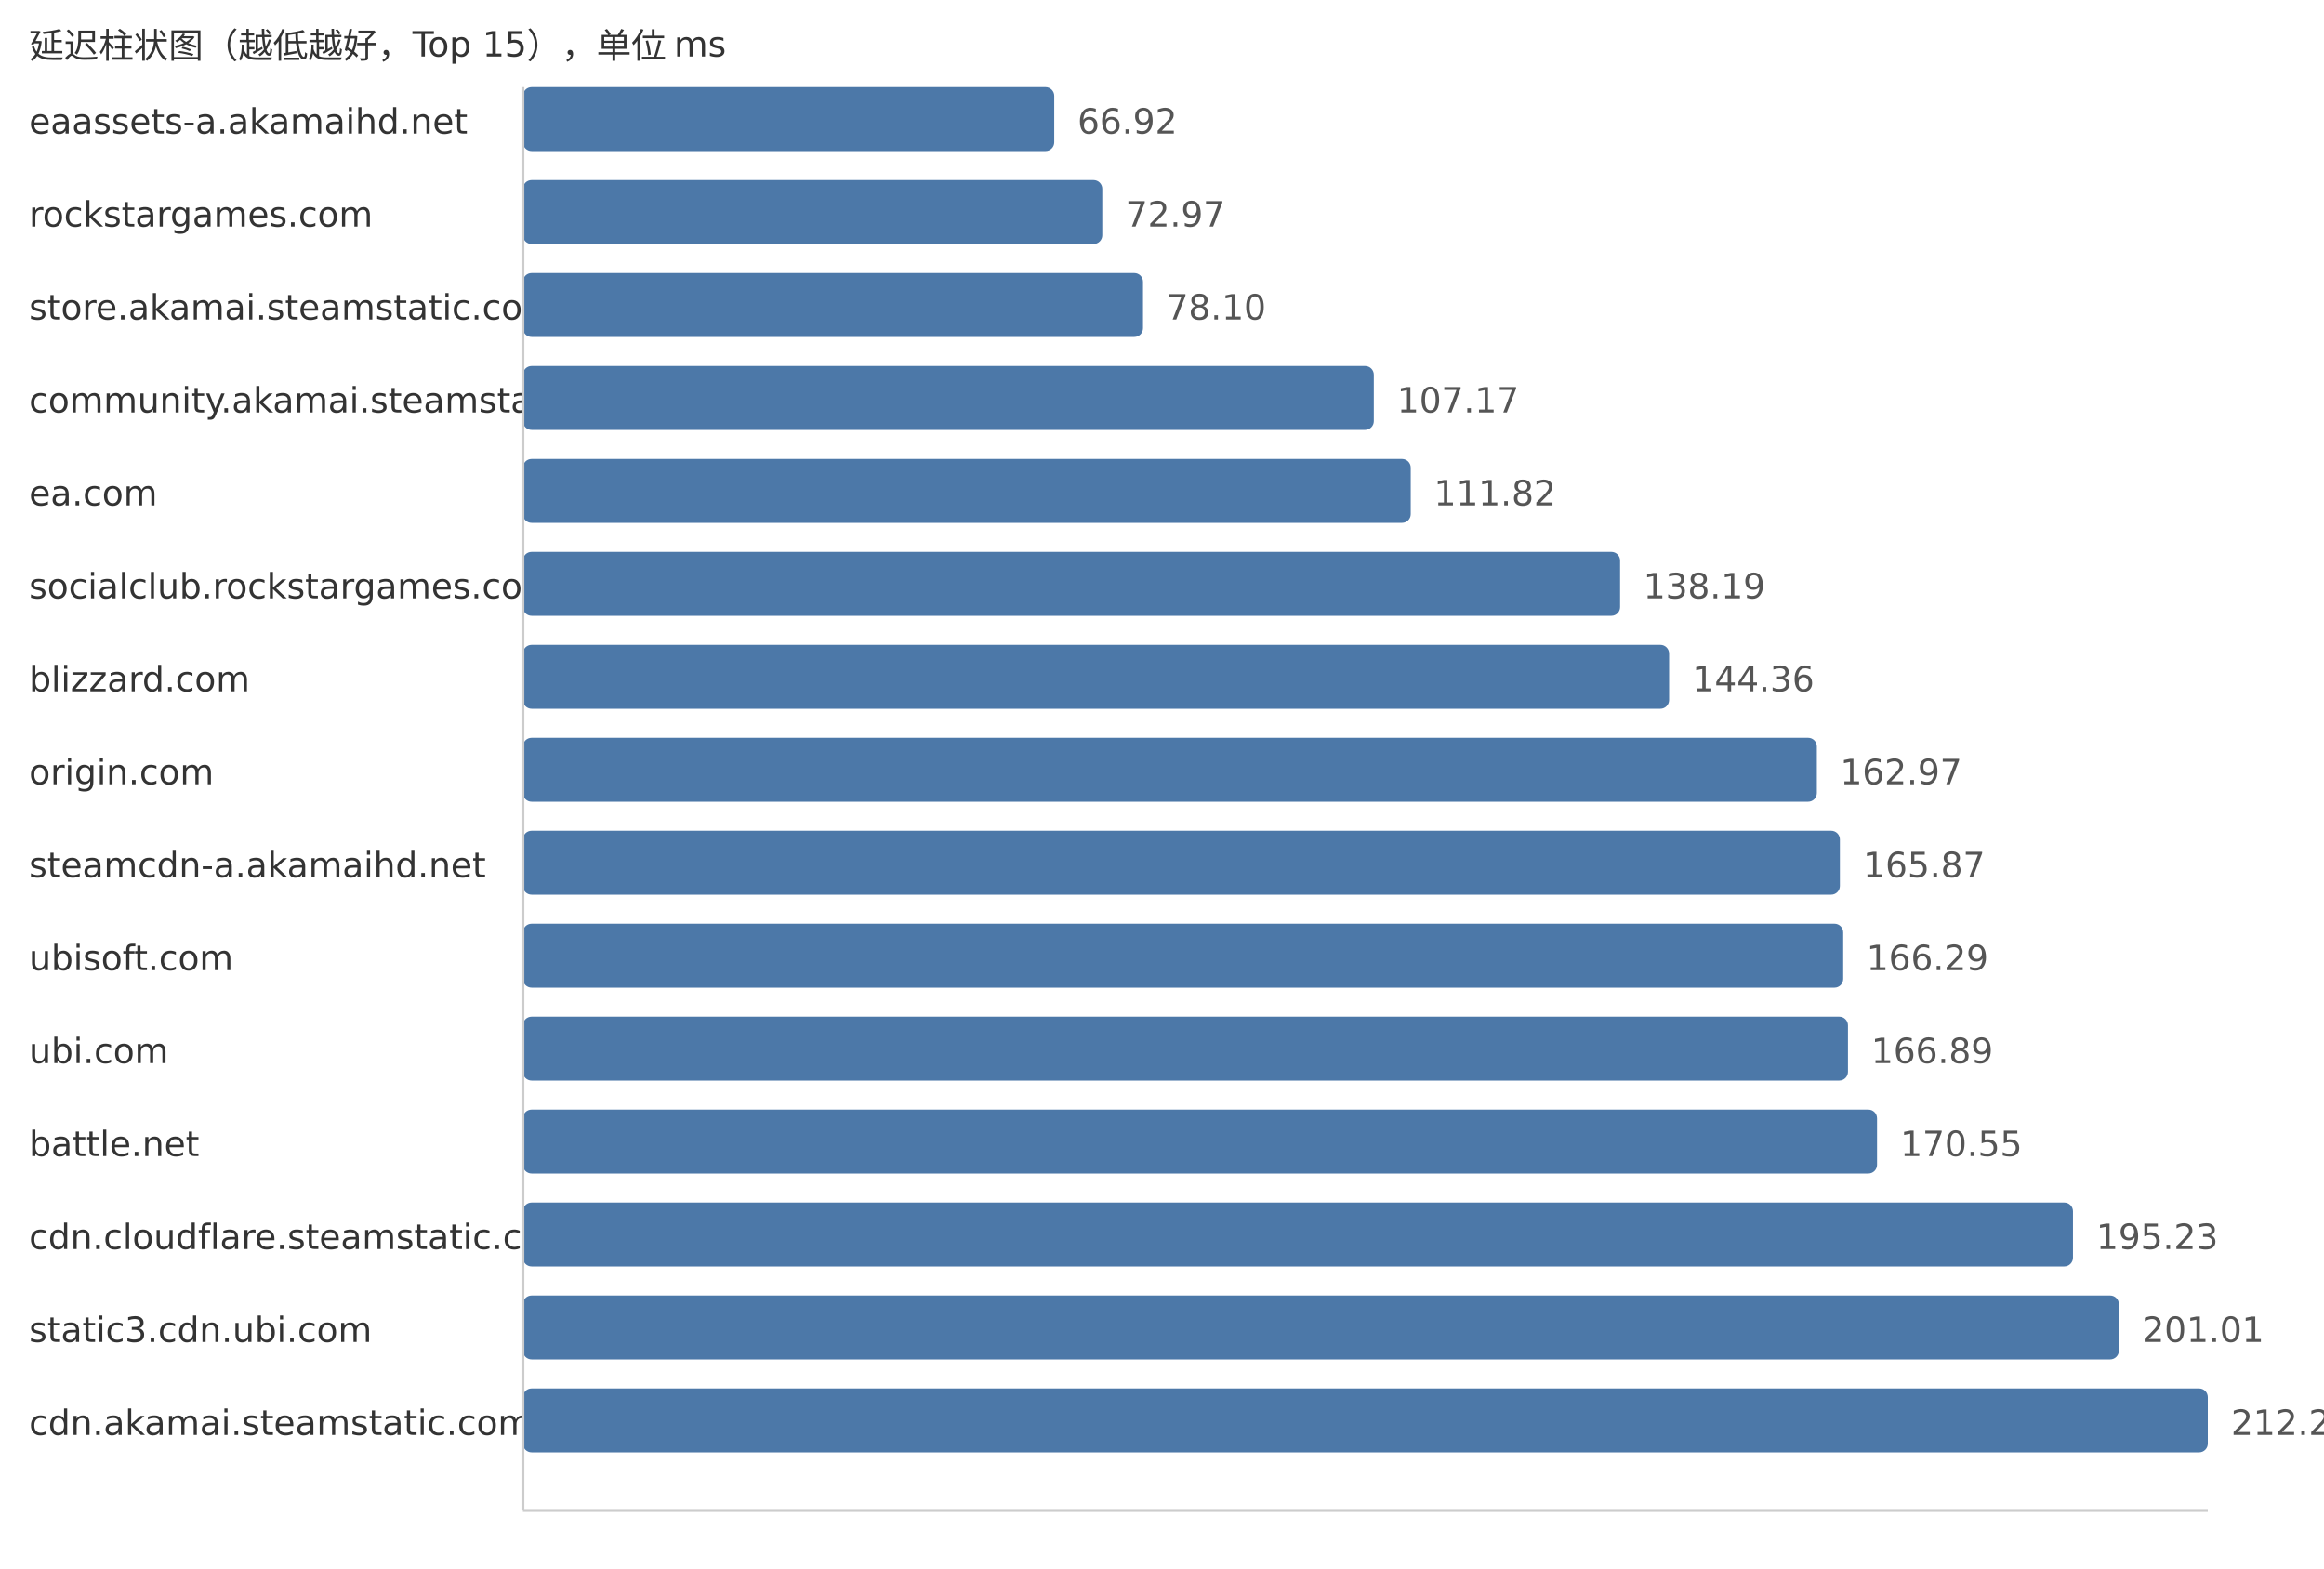
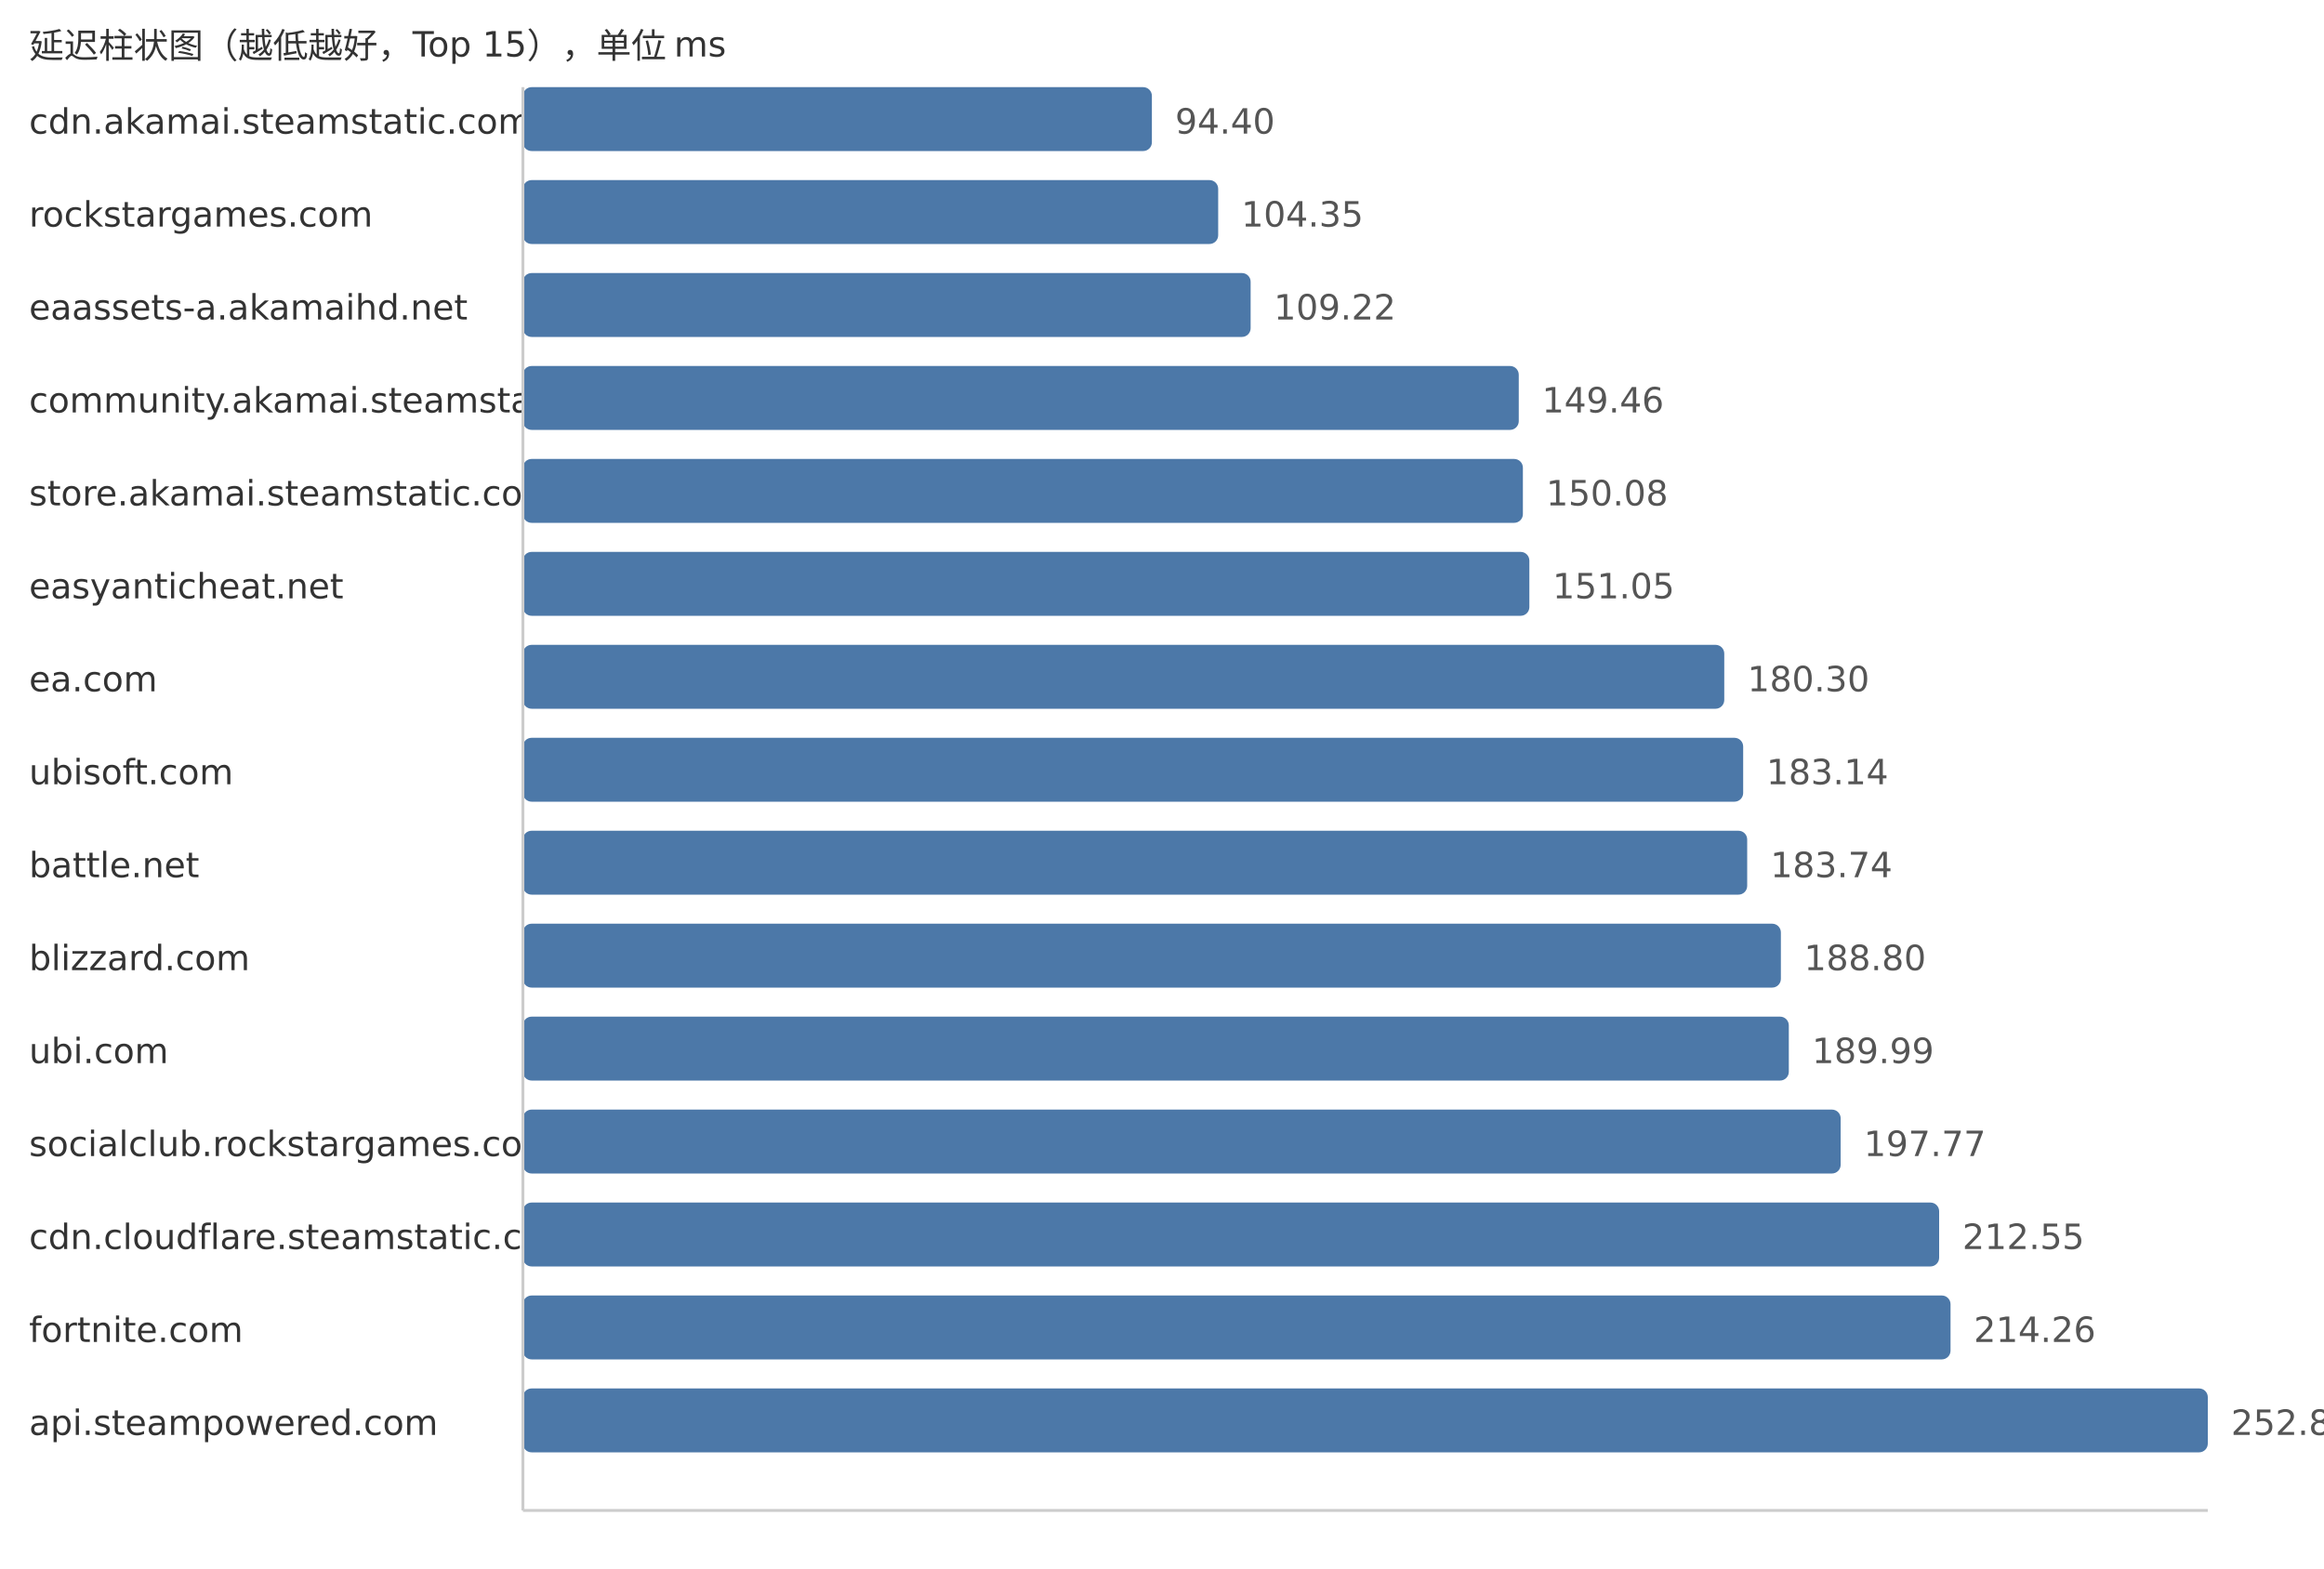
<svg xmlns="http://www.w3.org/2000/svg" width="800" height="540">
  <style> .label{font-family:DejaVu Sans,Verdana,Geneva,sans-serif;font-size:12px;fill:#333} .value{font-family:DejaVu Sans,Verdana,Geneva,sans-serif;font-size:12px;fill:#555} </style>
  <text x="10" y="20" class="label">延迟柱状图（越低越好，Top 15），单位 ms</text>
-   <text x="10" y="46" class="label">eaassets-a.akamaihd.net</text>
-   <rect x="180" y="30" width="182.9" height="22" fill="#4c78a8" rx="3" />
-   <text x="370.9" y="46" class="value">66.92</text>
+   <text x="10" y="46" class="label">cdn.akamai.steamstatic.com</text>
+   <rect x="180" y="30" width="216.52" height="22" fill="#4c78a8" rx="3" />
+   <text x="404.52" y="46" class="value">94.40</text>
  <text x="10" y="78" class="label">rockstargames.com</text>
-   <rect x="180" y="62" width="199.44" height="22" fill="#4c78a8" rx="3" />
-   <text x="387.44" y="78" class="value">72.97</text>
-   <text x="10" y="110" class="label">store.akamai.steamstatic.com</text>
-   <rect x="180" y="94" width="213.46" height="22" fill="#4c78a8" rx="3" />
-   <text x="401.46" y="110" class="value">78.10</text>
+   <rect x="180" y="62" width="239.34" height="22" fill="#4c78a8" rx="3" />
+   <text x="427.34" y="78" class="value">104.35</text>
+   <text x="10" y="110" class="label">eaassets-a.akamaihd.net</text>
+   <rect x="180" y="94" width="250.51" height="22" fill="#4c78a8" rx="3" />
+   <text x="438.51" y="110" class="value">109.22</text>
  <text x="10" y="142" class="label">community.akamai.steamstatic.com</text>
-   <rect x="180" y="126" width="292.91" height="22" fill="#4c78a8" rx="3" />
-   <text x="480.91" y="142" class="value">107.17</text>
-   <text x="10" y="174" class="label">ea.com</text>
-   <rect x="180" y="158" width="305.62" height="22" fill="#4c78a8" rx="3" />
-   <text x="493.62" y="174" class="value">111.82</text>
-   <text x="10" y="206" class="label">socialclub.rockstargames.com</text>
-   <rect x="180" y="190" width="377.69" height="22" fill="#4c78a8" rx="3" />
-   <text x="565.69" y="206" class="value">138.19</text>
-   <text x="10" y="238" class="label">blizzard.com</text>
-   <rect x="180" y="222" width="394.56" height="22" fill="#4c78a8" rx="3" />
-   <text x="582.56" y="238" class="value">144.36</text>
-   <text x="10" y="270" class="label">origin.com</text>
-   <rect x="180" y="254" width="445.42" height="22" fill="#4c78a8" rx="3" />
-   <text x="633.42" y="270" class="value">162.97</text>
-   <text x="10" y="302" class="label">steamcdn-a.akamaihd.net</text>
-   <rect x="180" y="286" width="453.35" height="22" fill="#4c78a8" rx="3" />
-   <text x="641.35" y="302" class="value">165.87</text>
-   <text x="10" y="334" class="label">ubisoft.com</text>
-   <rect x="180" y="318" width="454.49" height="22" fill="#4c78a8" rx="3" />
-   <text x="642.49" y="334" class="value">166.29</text>
+   <rect x="180" y="126" width="342.81" height="22" fill="#4c78a8" rx="3" />
+   <text x="530.81" y="142" class="value">149.46</text>
+   <text x="10" y="174" class="label">store.akamai.steamstatic.com</text>
+   <rect x="180" y="158" width="344.23" height="22" fill="#4c78a8" rx="3" />
+   <text x="532.23" y="174" class="value">150.08</text>
+   <text x="10" y="206" class="label">easyanticheat.net</text>
+   <rect x="180" y="190" width="346.46" height="22" fill="#4c78a8" rx="3" />
+   <text x="534.46" y="206" class="value">151.05</text>
+   <text x="10" y="238" class="label">ea.com</text>
+   <rect x="180" y="222" width="413.55" height="22" fill="#4c78a8" rx="3" />
+   <text x="601.55" y="238" class="value">180.30</text>
+   <text x="10" y="270" class="label">ubisoft.com</text>
+   <rect x="180" y="254" width="420.06" height="22" fill="#4c78a8" rx="3" />
+   <text x="608.06" y="270" class="value">183.14</text>
+   <text x="10" y="302" class="label">battle.net</text>
+   <rect x="180" y="286" width="421.44" height="22" fill="#4c78a8" rx="3" />
+   <text x="609.44" y="302" class="value">183.74</text>
+   <text x="10" y="334" class="label">blizzard.com</text>
+   <rect x="180" y="318" width="433.04" height="22" fill="#4c78a8" rx="3" />
+   <text x="621.04" y="334" class="value">188.80</text>
  <text x="10" y="366" class="label">ubi.com</text>
-   <rect x="180" y="350" width="456.13" height="22" fill="#4c78a8" rx="3" />
-   <text x="644.13" y="366" class="value">166.89</text>
-   <text x="10" y="398" class="label">battle.net</text>
-   <rect x="180" y="382" width="466.14" height="22" fill="#4c78a8" rx="3" />
-   <text x="654.14" y="398" class="value">170.55</text>
+   <rect x="180" y="350" width="435.77" height="22" fill="#4c78a8" rx="3" />
+   <text x="623.77" y="366" class="value">189.99</text>
+   <text x="10" y="398" class="label">socialclub.rockstargames.com</text>
+   <rect x="180" y="382" width="453.62" height="22" fill="#4c78a8" rx="3" />
+   <text x="641.62" y="398" class="value">197.77</text>
  <text x="10" y="430" class="label">cdn.cloudflare.steamstatic.com</text>
-   <rect x="180" y="414" width="533.59" height="22" fill="#4c78a8" rx="3" />
-   <text x="721.59" y="430" class="value">195.23</text>
-   <text x="10" y="462" class="label">static3.cdn.ubi.com</text>
-   <rect x="180" y="446" width="549.39" height="22" fill="#4c78a8" rx="3" />
-   <text x="737.39" y="462" class="value">201.01</text>
-   <text x="10" y="494" class="label">cdn.akamai.steamstatic.com</text>
+   <rect x="180" y="414" width="487.52" height="22" fill="#4c78a8" rx="3" />
+   <text x="675.52" y="430" class="value">212.55</text>
+   <text x="10" y="462" class="label">fortnite.com</text>
+   <rect x="180" y="446" width="491.44" height="22" fill="#4c78a8" rx="3" />
+   <text x="679.44" y="462" class="value">214.26</text>
+   <text x="10" y="494" class="label">api.steampowered.com</text>
  <rect x="180" y="478" width="580.0" height="22" fill="#4c78a8" rx="3" />
-   <text x="768.0" y="494" class="value">212.21</text>
+   <text x="768.0" y="494" class="value">252.87</text>
  <line x1="180" y1="30" x2="180" y2="520" stroke="#ccc" />
  <line x1="180" y1="520" x2="760" y2="520" stroke="#ccc" />
</svg>
